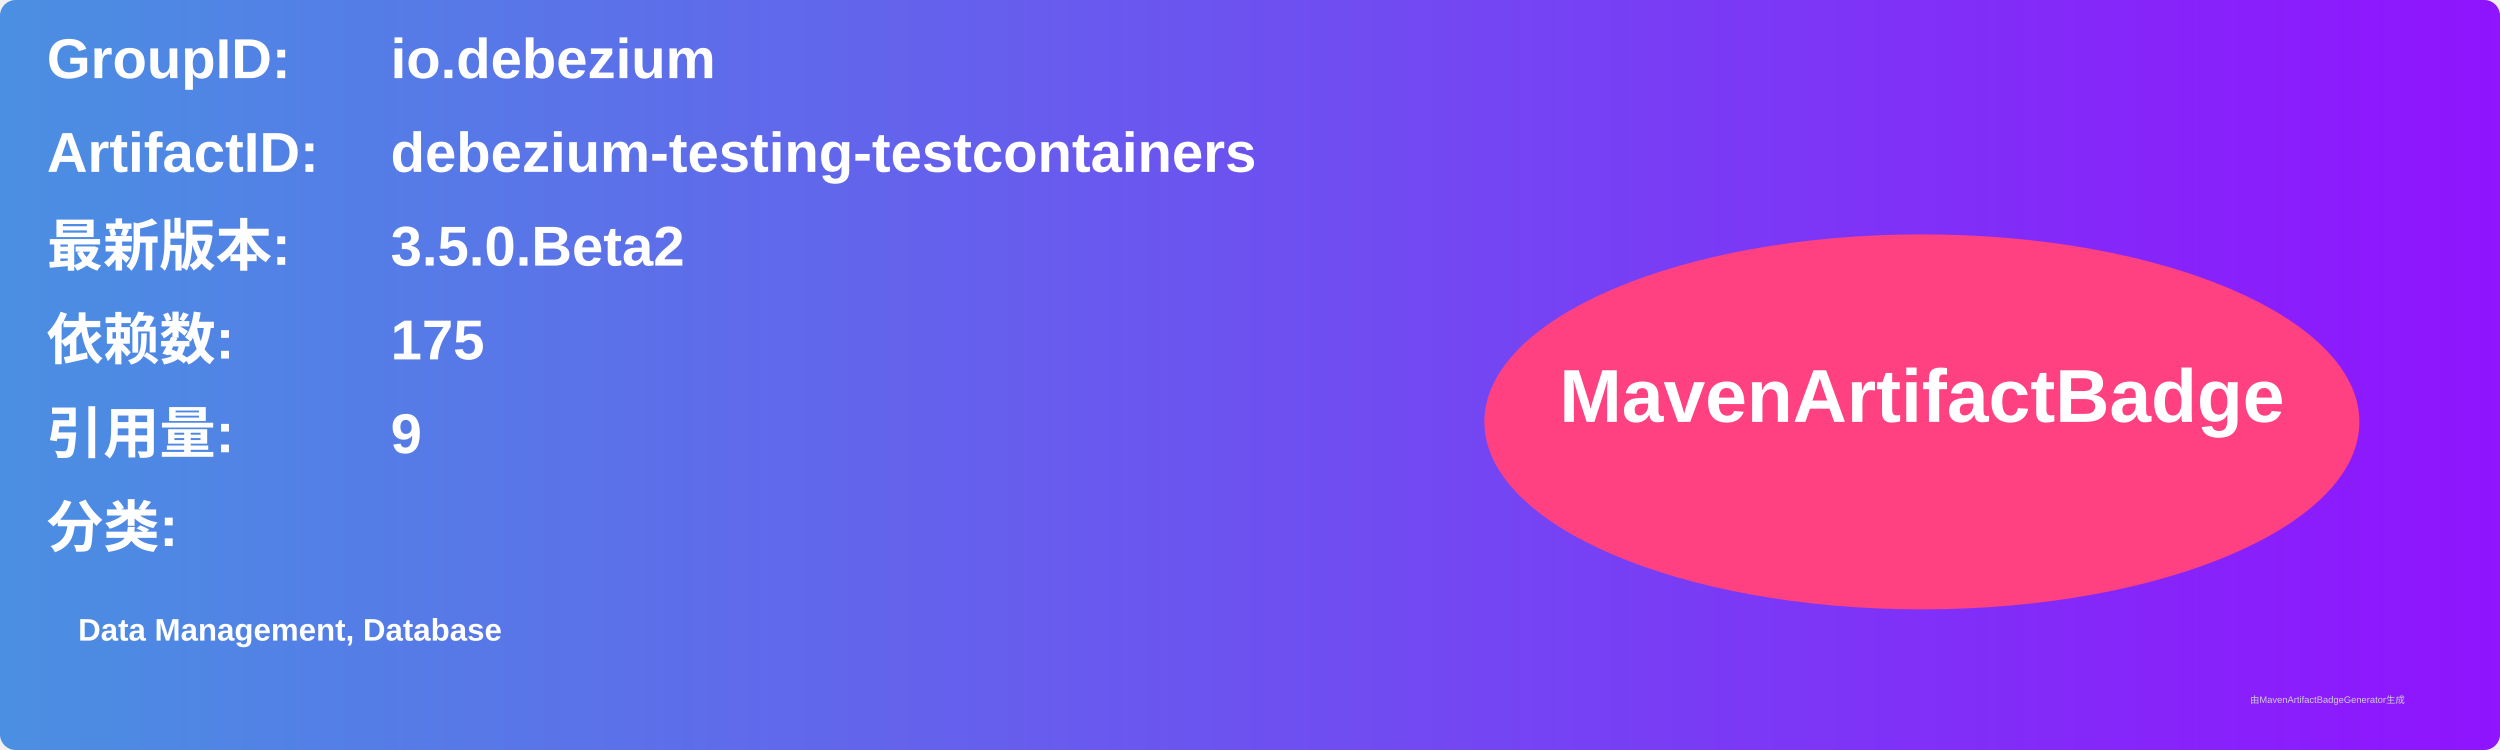
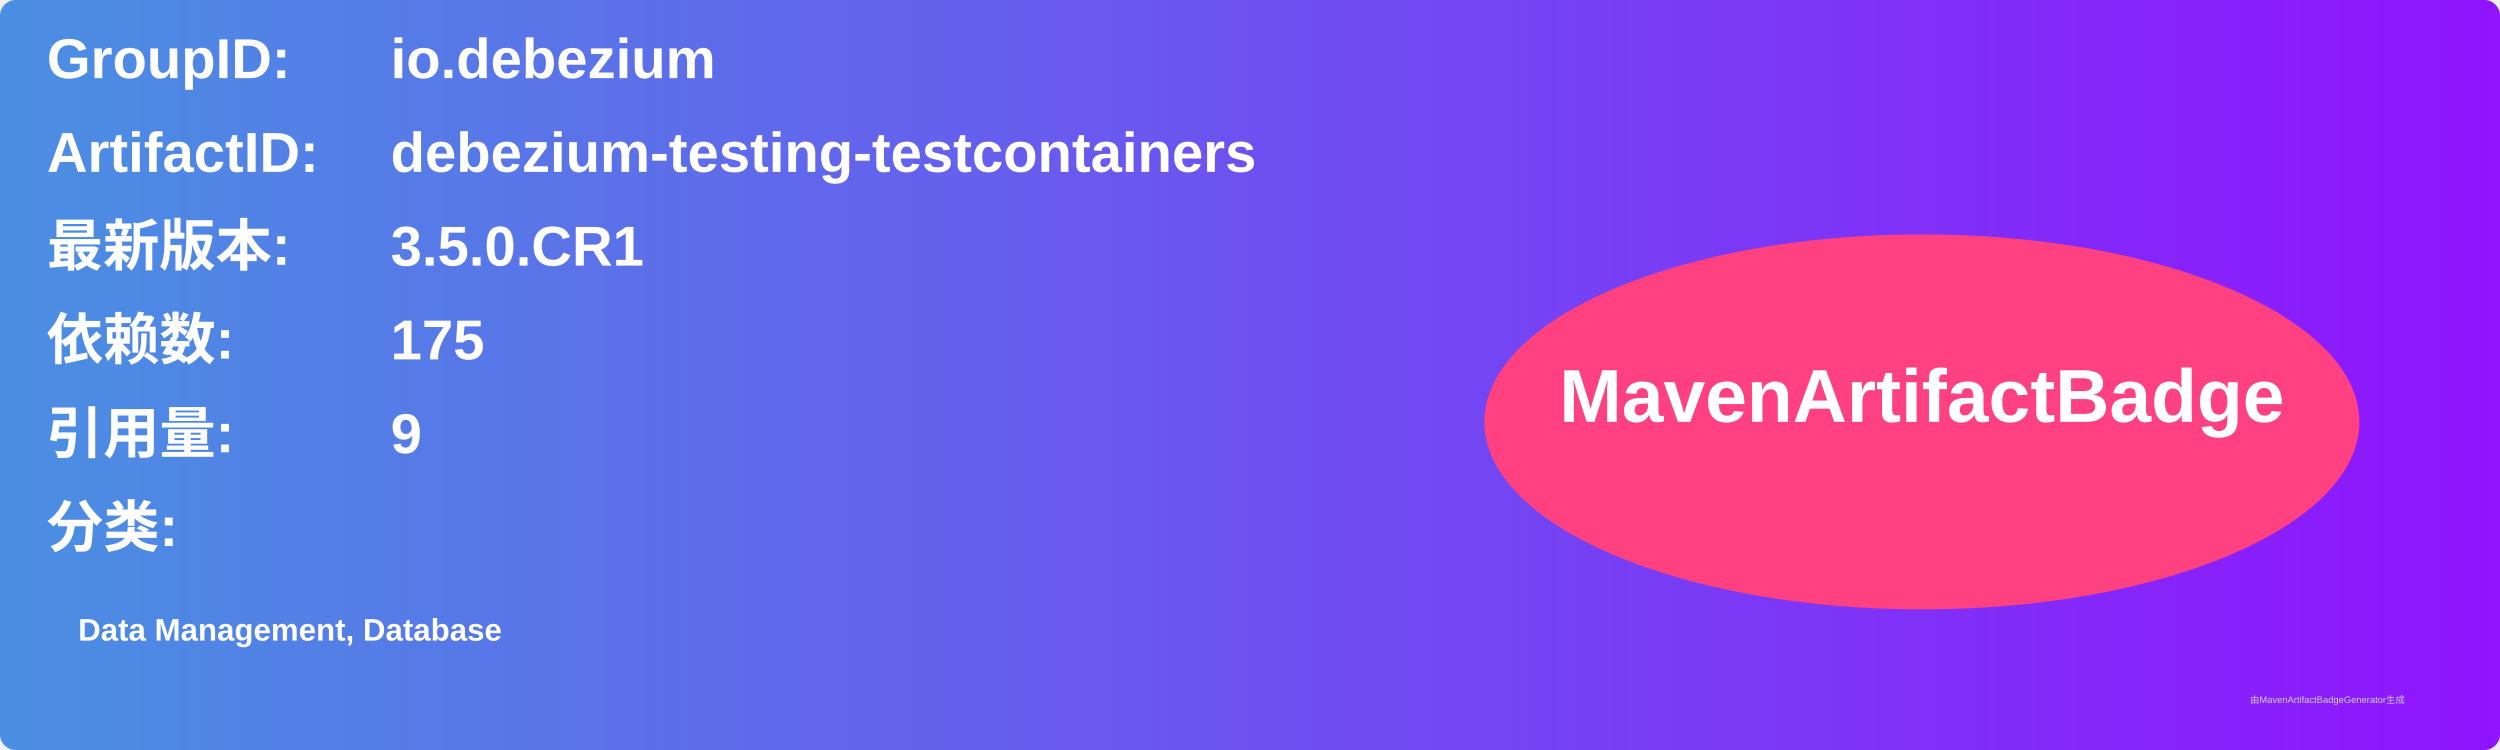
<svg xmlns="http://www.w3.org/2000/svg" width="800" height="240" viewBox="0 0 800 240">
  <linearGradient id="grad" x1="0%" y1="0%" x2="100%" y2="0%">
    <stop offset="0%" stop-color="#4a90e2" />
    <stop offset="100%" stop-color="#9013fe" />
  </linearGradient>
  <rect width="100%" height="100%" rx="5" ry="5" fill="url(#grad)" />
  <g transform="translate(15, 15)">
    <text x="0" y="10" font-family="Arial" font-size="18" fill="white" font-weight="bold" width="260">GroupID:</text>
    <text x="110" y="10" font-family="Arial" font-size="18" fill="white" font-weight="bold" width="460">io.debezium</text>
    <text x="0" y="40" font-family="Arial" font-size="18" fill="white" font-weight="bold" width="260">ArtifactID:</text>
    <text x="110" y="40" font-family="Arial" font-size="18" fill="white" font-weight="bold" width="460">debezium-testing-testcontainers</text>
    <text x="0" y="70" font-family="Arial" font-size="18" fill="white" font-weight="bold">最新版本:</text>
    <text x="110" y="70" font-family="Arial" font-size="18" fill="white" font-weight="bold">
-       <tspan font-weight="bold">3.5.0.Beta2</tspan>
+       <tspan font-weight="bold">3.5.0.CR1</tspan>
    </text>
    <text x="0" y="100" font-family="Arial" font-size="18" fill="white" font-weight="bold">依赖数: </text>
    <text x="110" y="100" font-family="Arial" font-size="18" fill="white">
      <tspan font-weight="bold">175</tspan>
    </text>
    <text x="0" y="130" font-family="Arial" font-size="18" fill="white" font-weight="bold">引用量: </text>
    <text x="110" y="130" font-family="Arial" font-size="18" fill="white">
      <tspan font-weight="bold">9</tspan>
    </text>
    <text x="0" y="160" font-family="Arial" font-size="18" fill="white" font-weight="bold">分类:</text>
    <text x="10" y="190" font-family="Arial" font-size="10" fill="white">
      <tspan font-weight="bold">Data Management, Database</tspan>
    </text>
    <ellipse cx="600" cy="120" rx="140" ry="60" fill="#ff4081" />
    <text x="600" y="120" text-anchor="middle" font-family="Arial" font-size="24" fill="white" font-weight="bold">MavenArtifactBadge</text>
  </g>
  <text x="720" y="225" font-family="Arial" font-size="3" fill="#d0d0d0">由MavenArtifactBadgeGenerator生成</text>
</svg>
